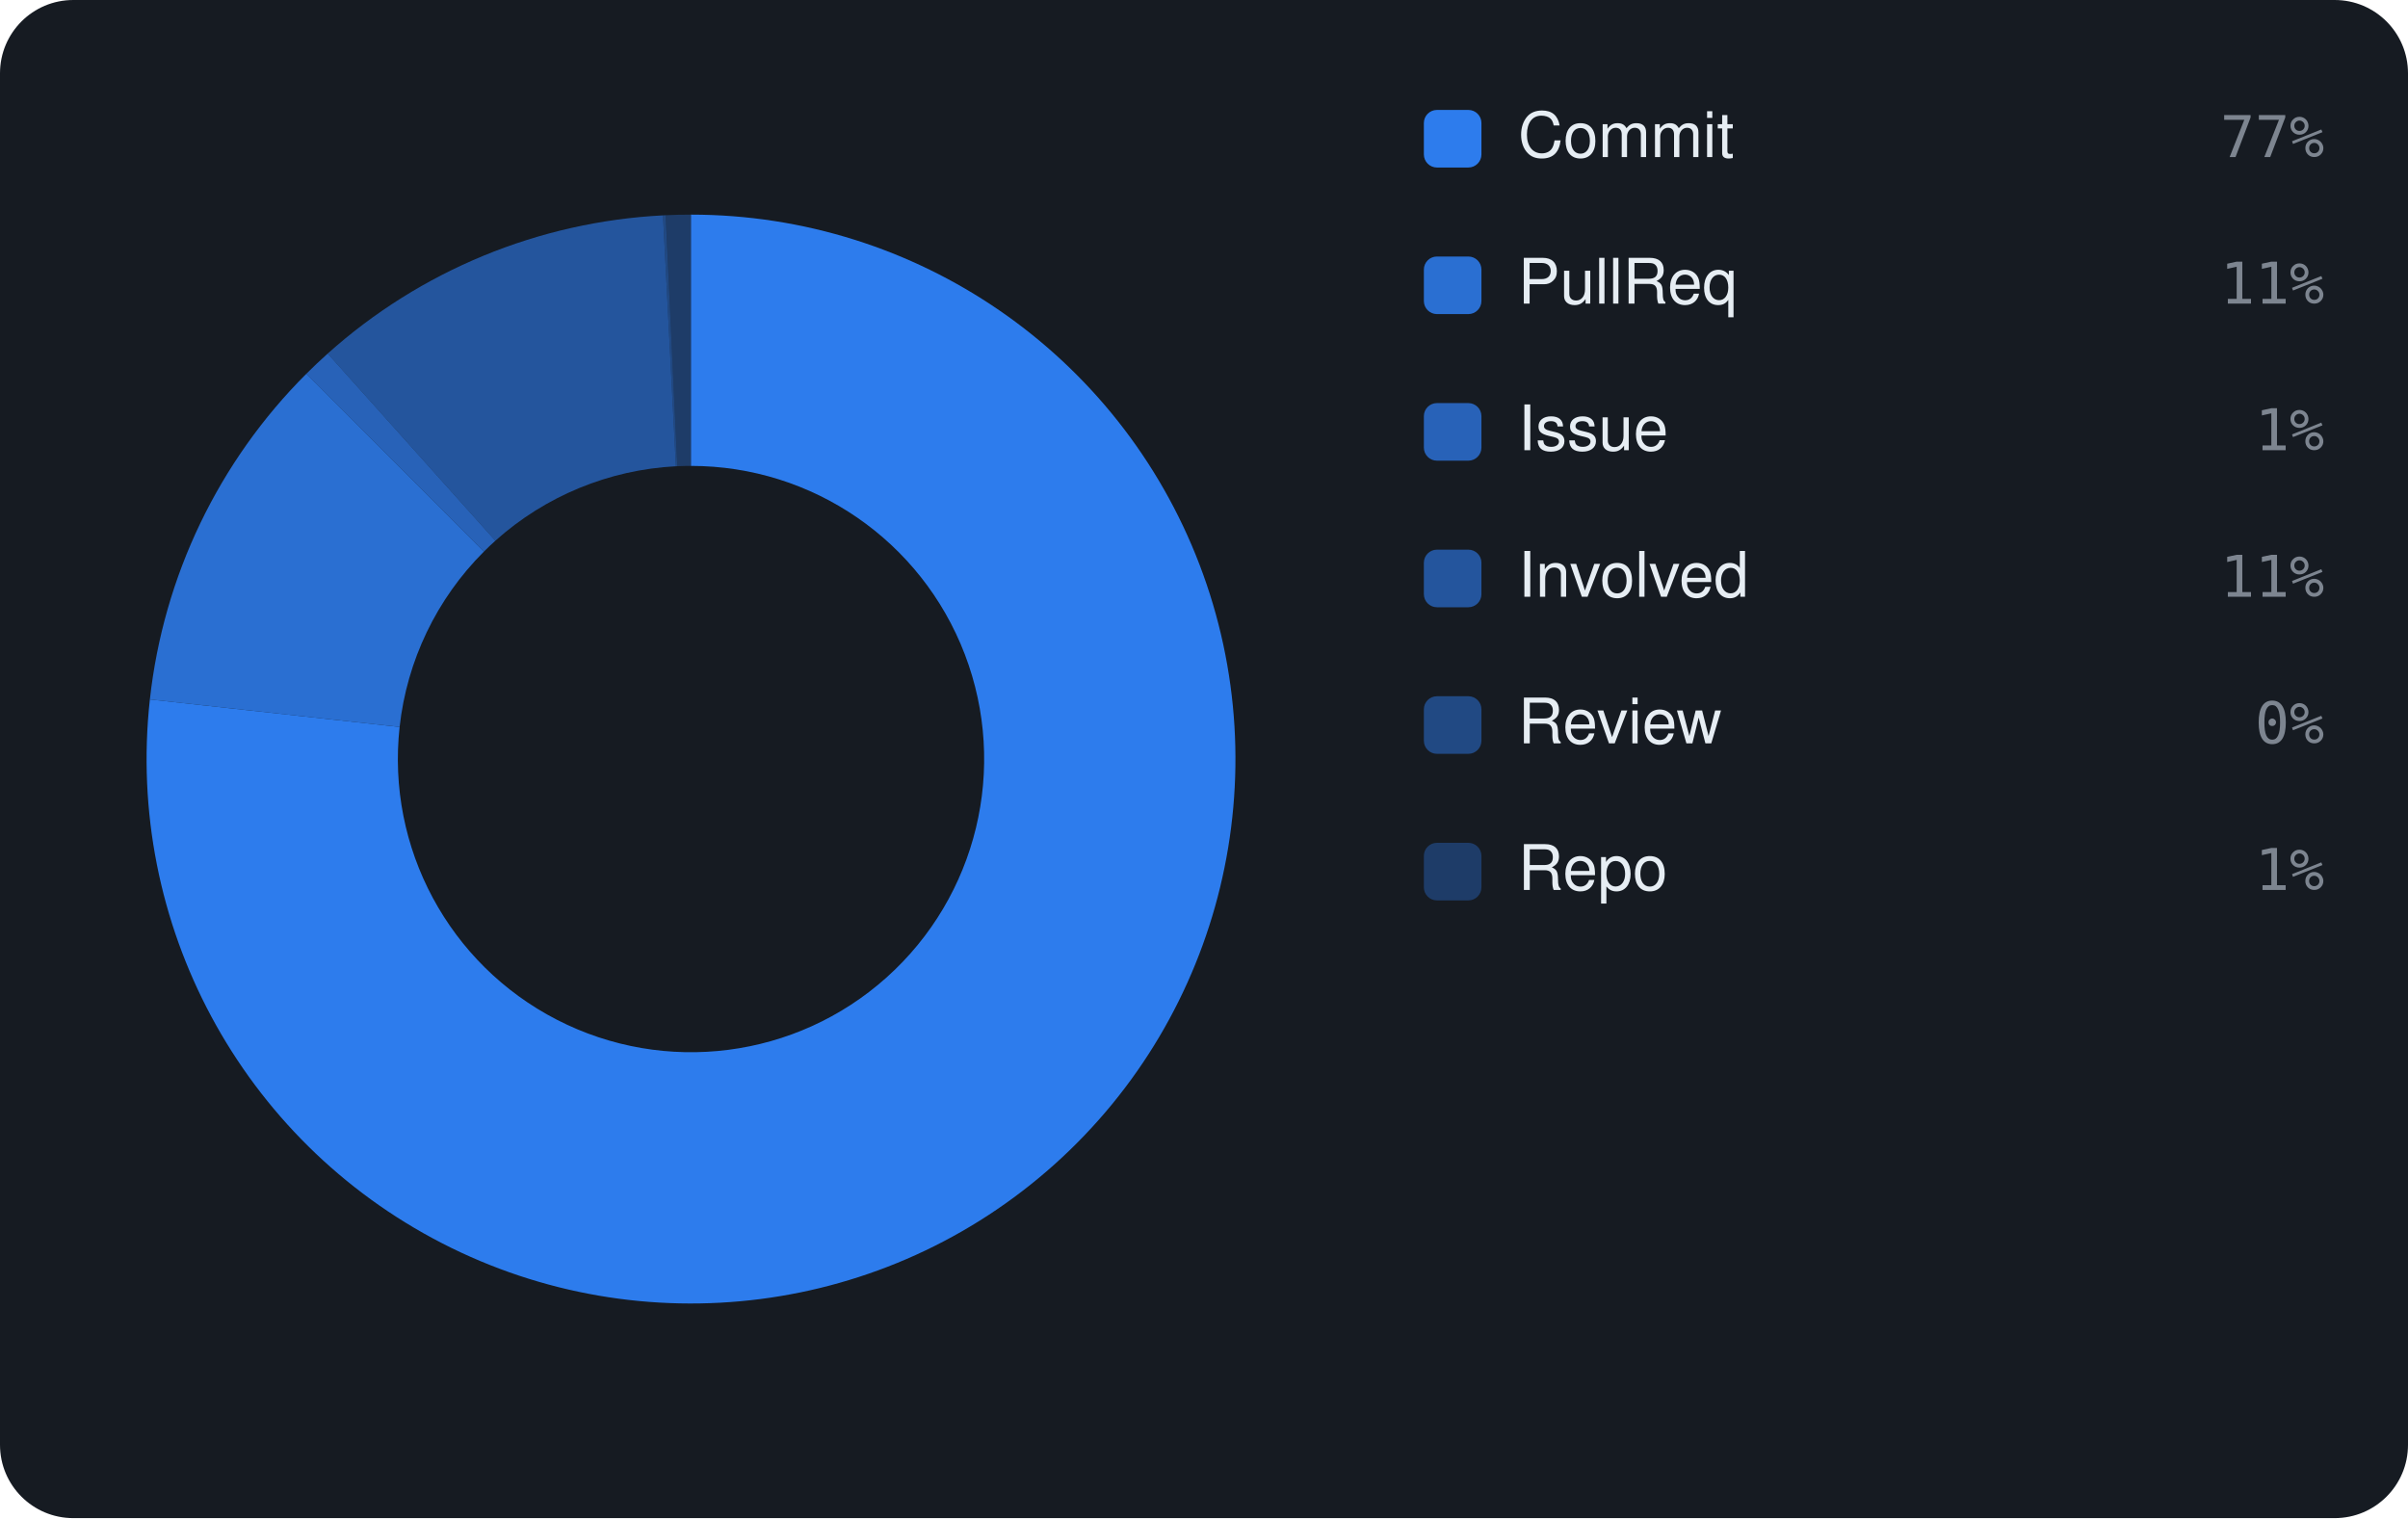
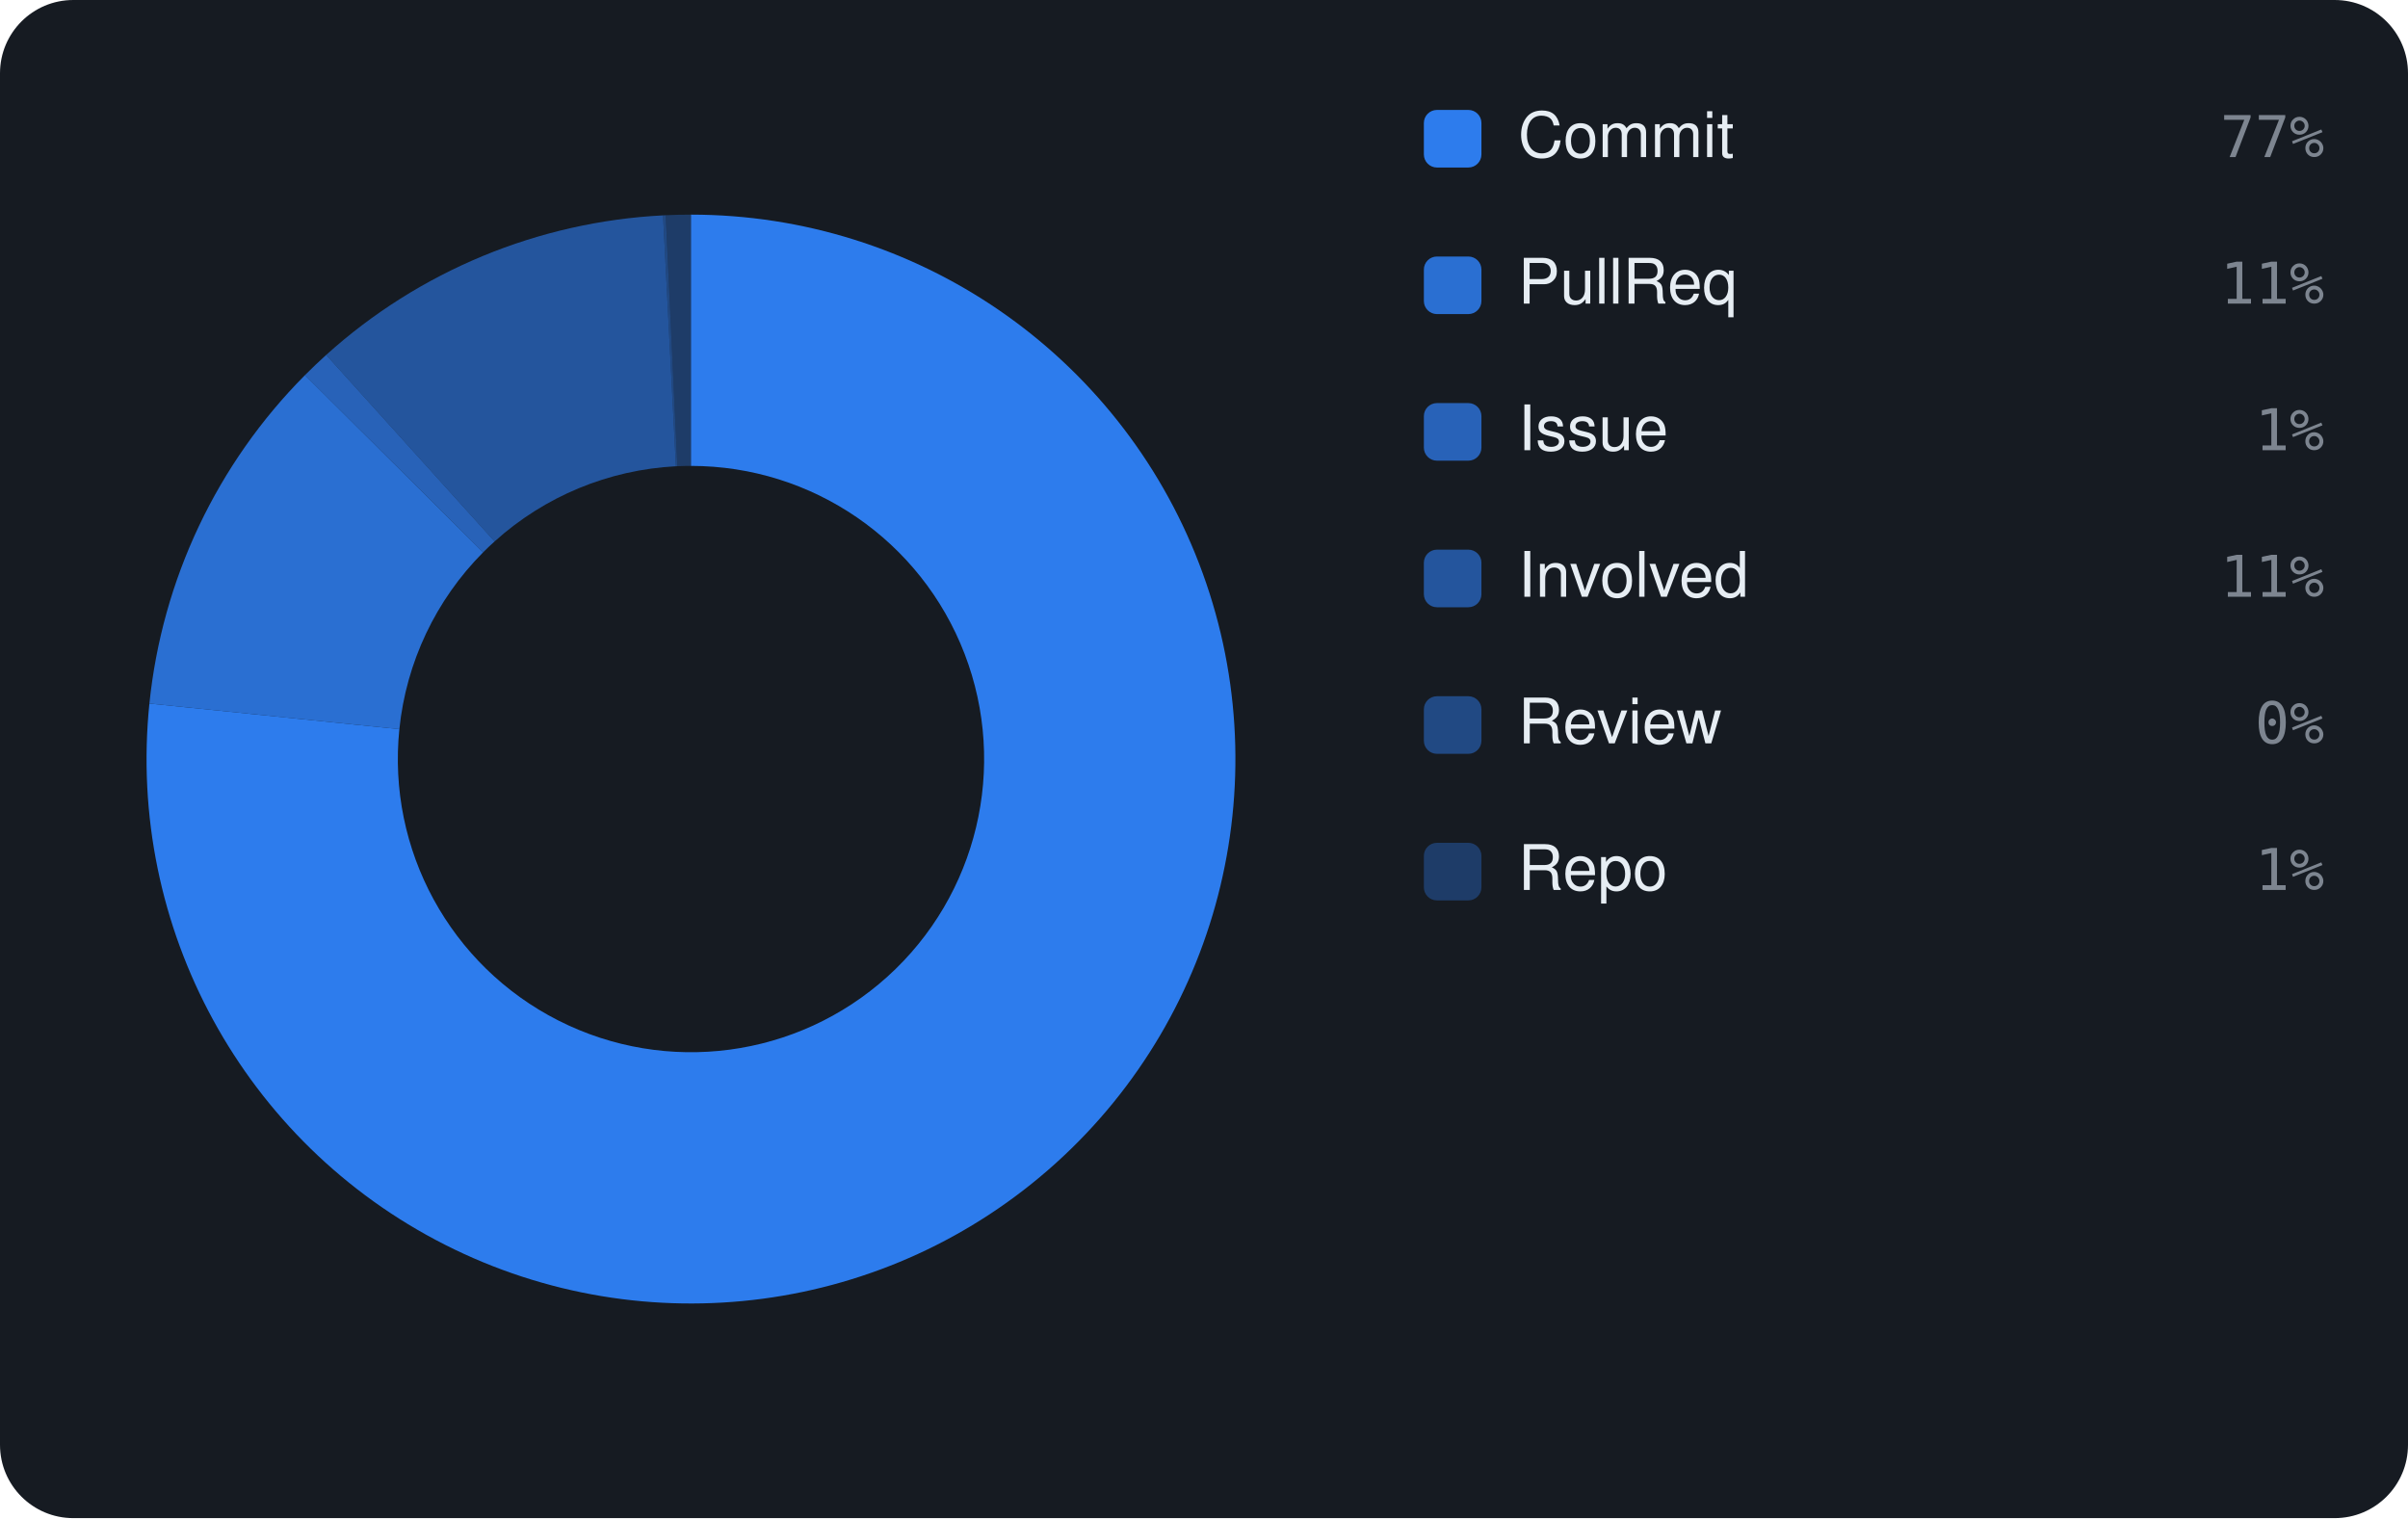
<svg xmlns="http://www.w3.org/2000/svg" viewBox="0 0 460 290" width="460" height="290" font-family="-apple-system,BlinkMacSystemFont,'Segoe UI',Helvetica,Arial,sans-serif">
  <rect width="460" height="290" rx="14" fill="#161b22" />
-   <path d="M132.00 41.00 A104 104 0 1 1 28.63 133.61 L76.34 138.87 A56 56 0 1 0 132.00 89.00 Z" fill="rgba(47,129,247,0.95)" />
-   <path d="M28.63 133.61 A104 104 0 0 1 58.53 71.39 L92.44 105.37 A56 56 0 0 0 76.34 138.87 Z" fill="rgba(47,129,247,0.826)" />
-   <path d="M58.53 71.39 A104 104 0 0 1 62.60 67.54 L94.63 103.29 A56 56 0 0 0 92.44 105.37 Z" fill="rgba(47,129,247,0.702)" />
-   <path d="M62.60 67.54 A104 104 0 0 1 126.65 41.14 L129.12 89.07 A56 56 0 0 0 94.63 103.29 Z" fill="rgba(47,129,247,0.578)" />
-   <path d="M126.65 41.14 A104 104 0 0 1 127.16 41.11 L129.39 89.06 A56 56 0 0 0 129.12 89.07 Z" fill="rgba(47,129,247,0.454)" />
-   <path d="M127.16 41.11 A104 104 0 0 1 132.00 41.00 L132.00 89.00 A56 56 0 0 0 129.39 89.06 Z" fill="rgba(47,129,247,0.33)" />
+   <path d="M132.00 41.00 A104 104 0 1 1 28.54 134.39 L76.29 139.29 A56 56 0 1 0 132.00 89.00 Z" fill="rgba(47,129,247,0.95)" />
+   <path d="M28.54 134.39 A104 104 0 0 1 58.26 71.66 L92.29 105.51 A56 56 0 0 0 76.29 139.29 Z" fill="rgba(47,129,247,0.826)" />
+   <path d="M58.26 71.66 A104 104 0 0 1 62.31 67.80 L94.48 103.43 A56 56 0 0 0 92.29 105.51 Z" fill="rgba(47,129,247,0.702)" />
+   <path d="M62.31 67.80 A104 104 0 0 1 126.66 41.14 L129.12 89.07 A56 56 0 0 0 94.48 103.43 Z" fill="rgba(47,129,247,0.578)" />
+   <path d="M126.66 41.14 A104 104 0 0 1 127.17 41.11 L129.40 89.06 A56 56 0 0 0 129.12 89.07 Z" fill="rgba(47,129,247,0.454)" />
+   <path d="M127.17 41.11 A104 104 0 0 1 132.00 41.00 L132.00 89.00 A56 56 0 0 0 129.40 89.06 Z" fill="rgba(47,129,247,0.33)" />
  <rect x="272" y="21" width="11" height="11" rx="2.5" fill="rgba(47,129,247,0.95)" />
  <text x="290" y="30" font-size="12" fill="#e6edf3">Commit</text>
  <text x="444" y="30" text-anchor="end" font-size="11" font-family="monospace" fill="#7d8590">77%</text>
  <rect x="272" y="49" width="11" height="11" rx="2.5" fill="rgba(47,129,247,0.826)" />
  <text x="290" y="58" font-size="12" fill="#e6edf3">PullReq</text>
  <text x="444" y="58" text-anchor="end" font-size="11" font-family="monospace" fill="#7d8590">11%</text>
  <rect x="272" y="77" width="11" height="11" rx="2.5" fill="rgba(47,129,247,0.702)" />
  <text x="290" y="86" font-size="12" fill="#e6edf3">Issue</text>
  <text x="444" y="86" text-anchor="end" font-size="11" font-family="monospace" fill="#7d8590">1%</text>
  <rect x="272" y="105" width="11" height="11" rx="2.5" fill="rgba(47,129,247,0.578)" />
  <text x="290" y="114" font-size="12" fill="#e6edf3">Involved</text>
  <text x="444" y="114" text-anchor="end" font-size="11" font-family="monospace" fill="#7d8590">11%</text>
  <rect x="272" y="133" width="11" height="11" rx="2.5" fill="rgba(47,129,247,0.454)" />
  <text x="290" y="142" font-size="12" fill="#e6edf3">Review</text>
  <text x="444" y="142" text-anchor="end" font-size="11" font-family="monospace" fill="#7d8590">0%</text>
  <rect x="272" y="161" width="11" height="11" rx="2.5" fill="rgba(47,129,247,0.33)" />
  <text x="290" y="170" font-size="12" fill="#e6edf3">Repo</text>
  <text x="444" y="170" text-anchor="end" font-size="11" font-family="monospace" fill="#7d8590">1%</text>
</svg>
